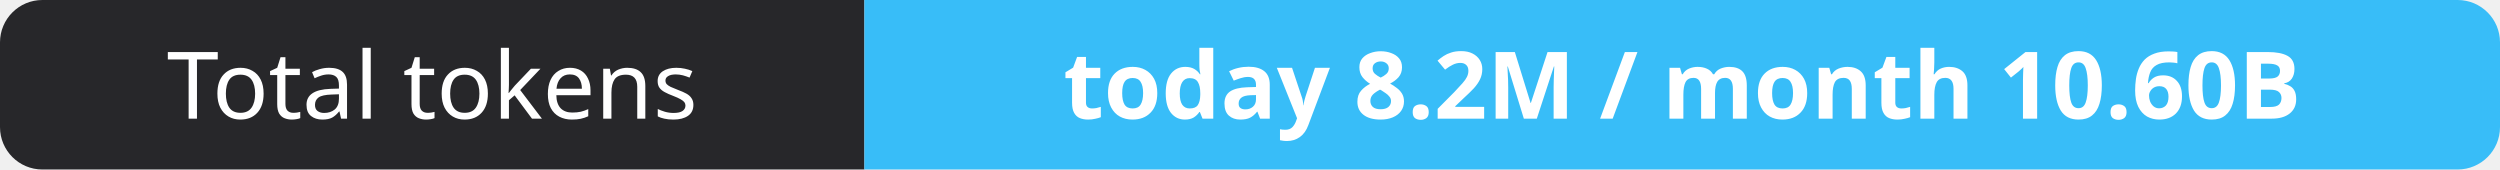
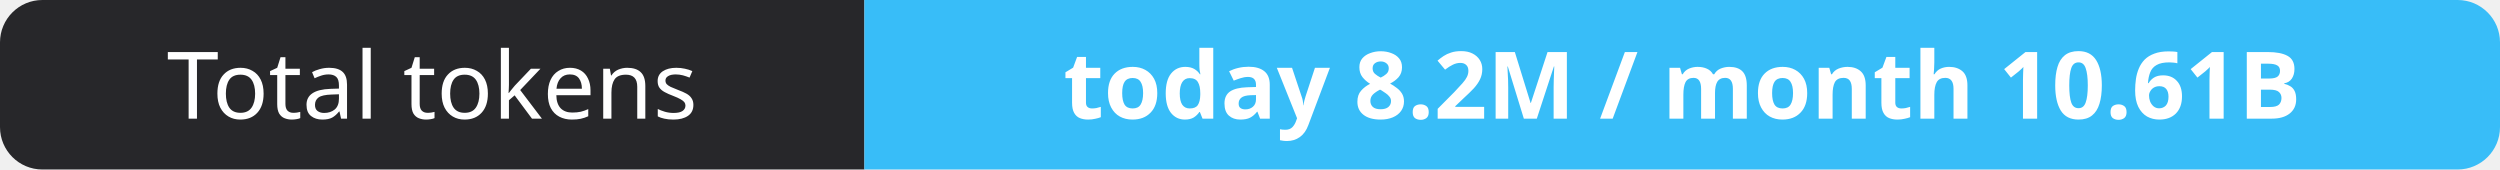
- <svg xmlns="http://www.w3.org/2000/svg" width="295" height="20" role="img" aria-label="Total tokens: today 8.2M / month 10.60B">
+ <svg xmlns="http://www.w3.org/2000/svg" width="295" height="20" role="img" aria-label="Total tokens: today 8.2M / month 10.61B">
  <clipPath id="r">
    <rect width="295" height="20" rx="5" fill="#fff" />
  </clipPath>
  <g clip-path="url(#r)">
    <rect width="102" height="20" fill="#27272a" />
    <rect x="102" width="193" height="20" fill="#38bdf8" />
  </g>
  <g fill="#fff" text-anchor="middle" font-family="Verdana,Geneva,sans-serif" font-size="11">
    <text x="51.0" y="14">Total tokens</text>
-     <text x="198.5" y="14" font-weight="700">today 8.2M / month 10.60B</text>
+     <text x="198.5" y="14" font-weight="700">today 8.2M / month 10.61B</text>
  </g>
</svg>
